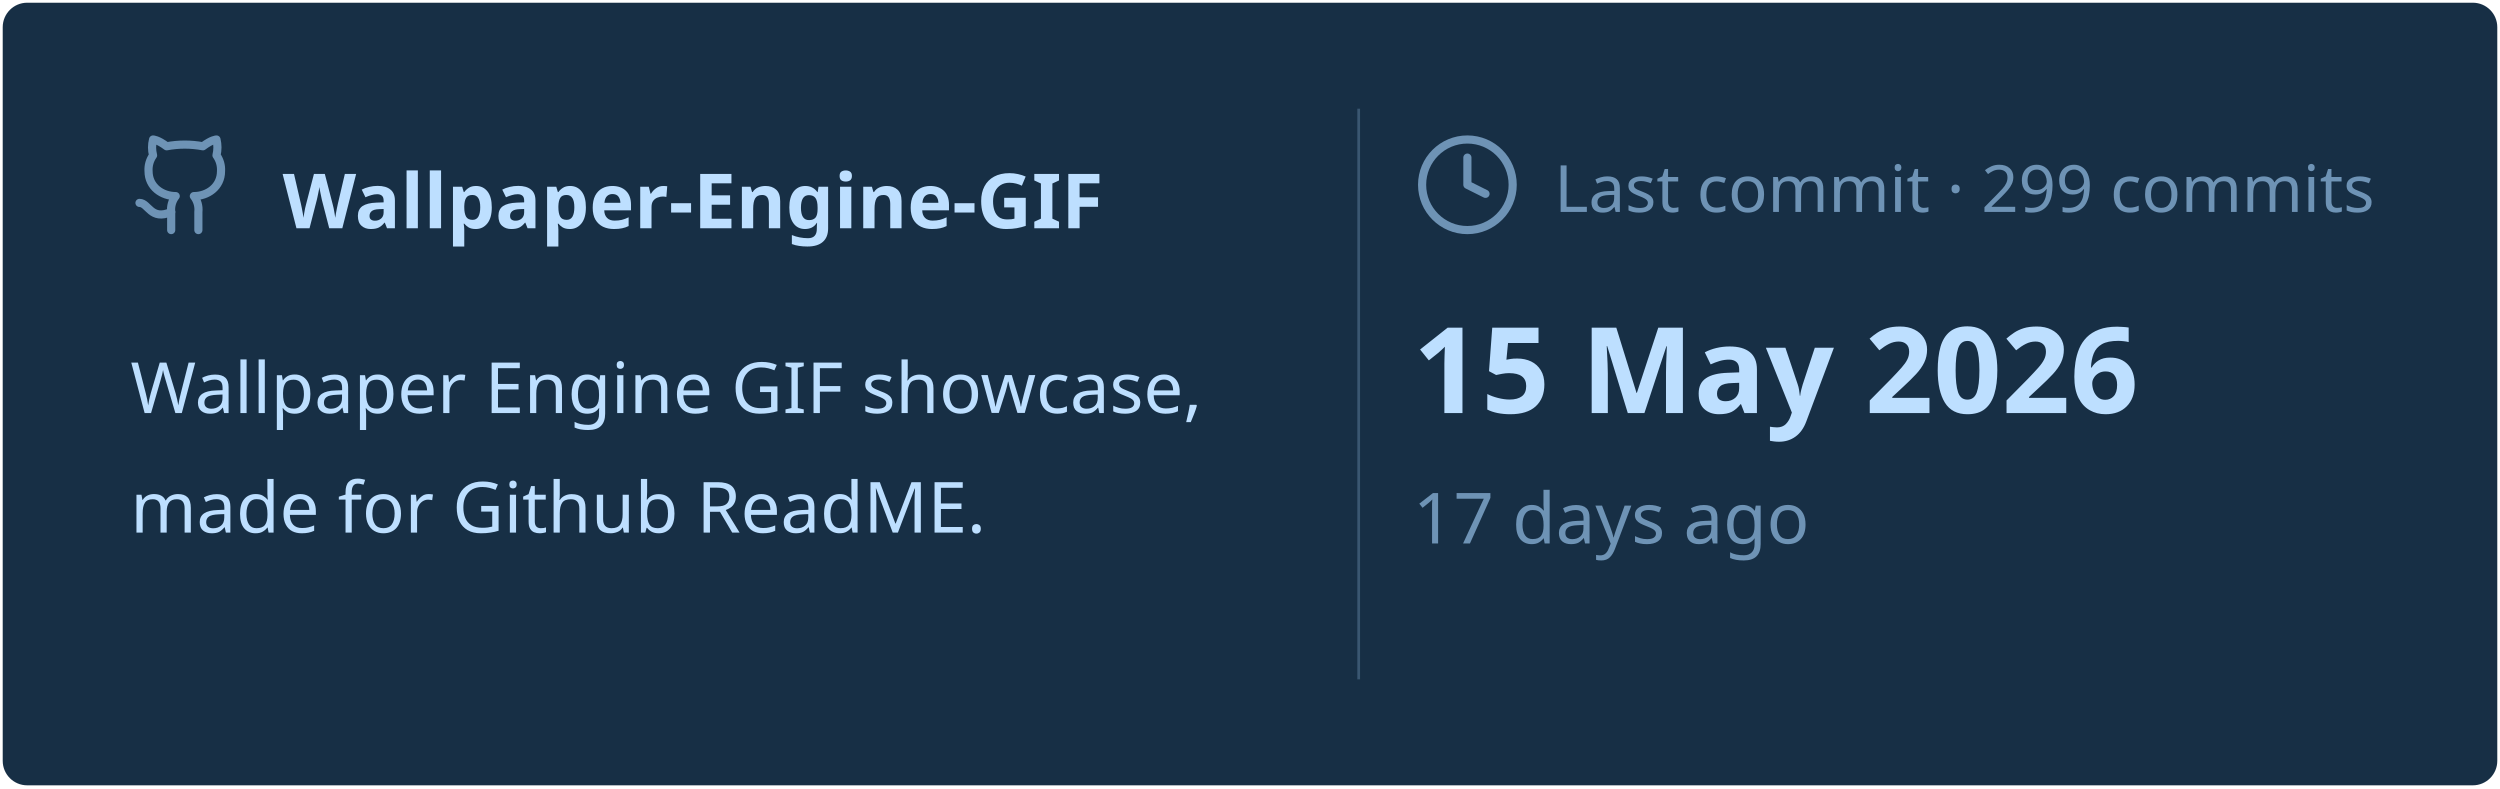
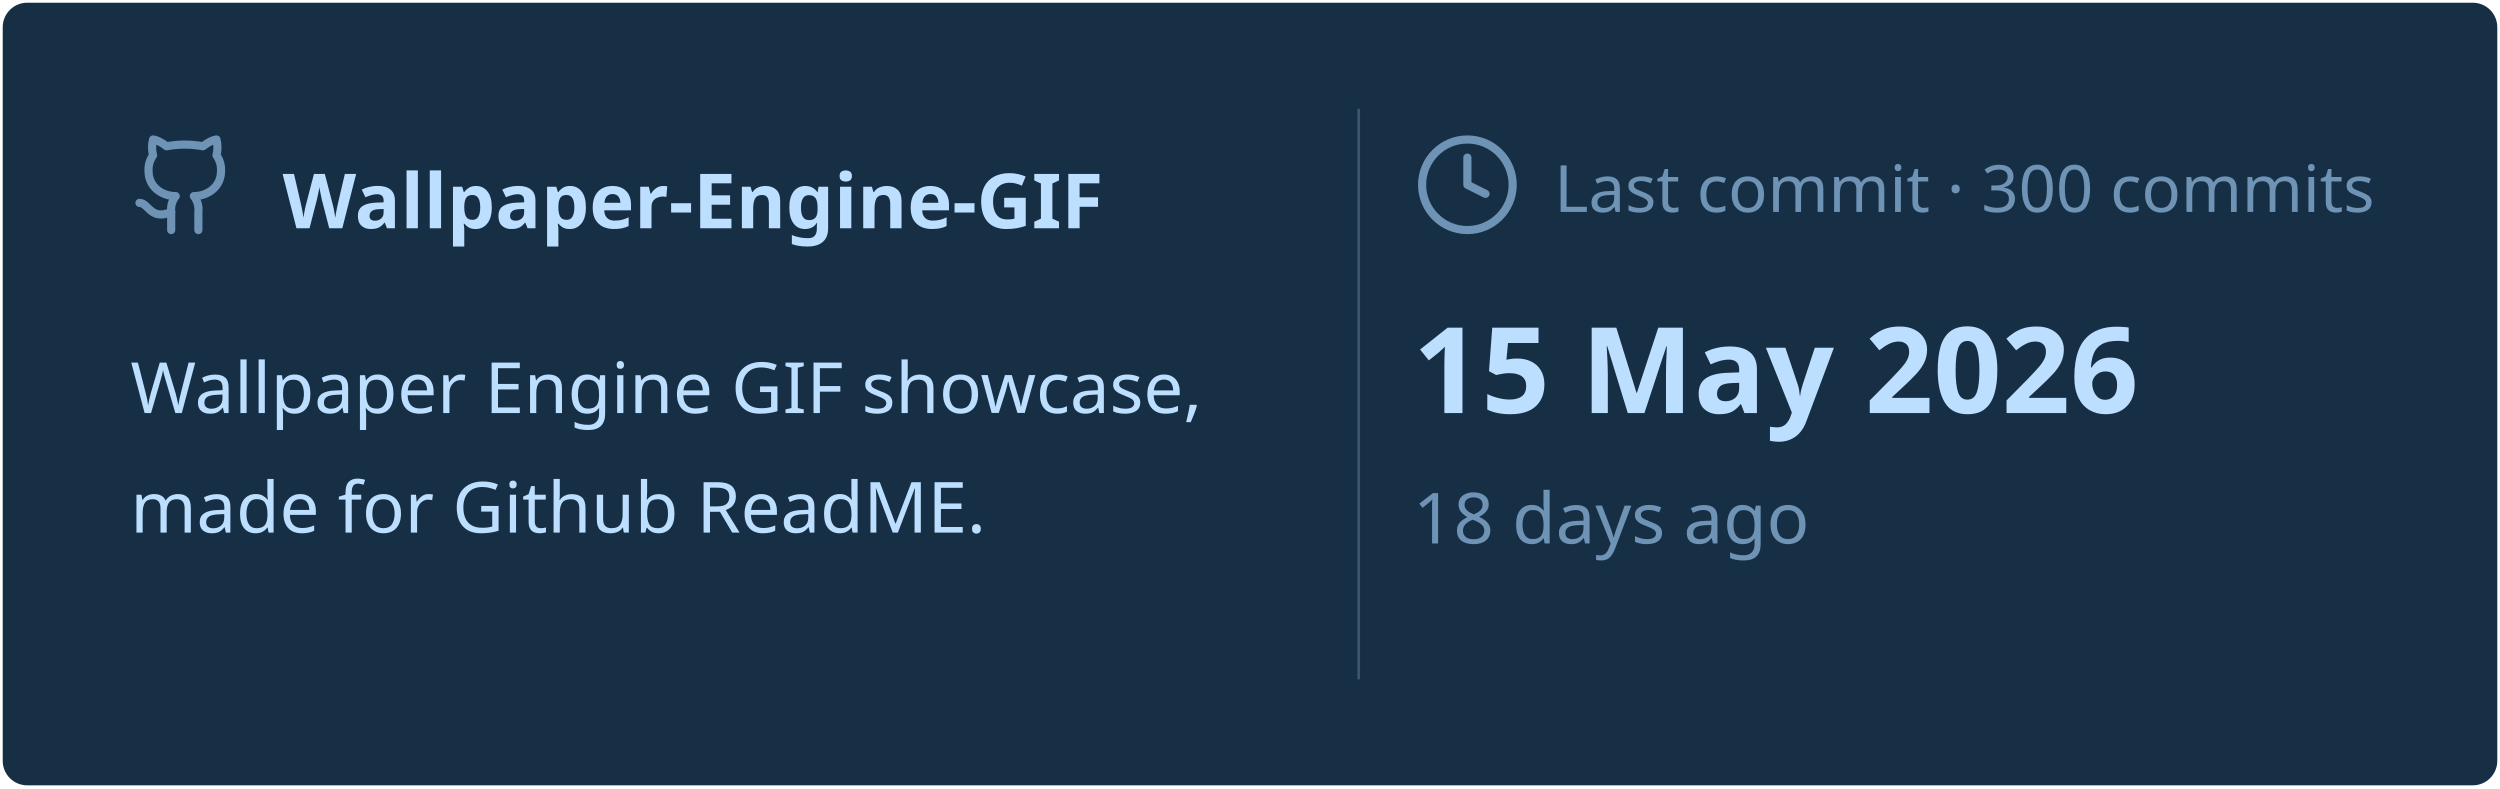
<svg xmlns="http://www.w3.org/2000/svg" viewBox="0 0 460 145" width="460px" height="145px">
  <rect stroke="#000000" stroke-opacity="0" fill="#172F45" rx="4.5" x="0.5" y="0.5" width="459" height="144" />
  <g transform="translate(24, 42)">
    <svg x="0" y="-18" width="20" height="20" viewBox="0 0 24 24" fill="none" stroke="#6E93B5" stroke-width="1.8" stroke-linecap="round" stroke-linejoin="round">
      <path d="M15 22v-4a4.8 4.8 0 0 0-1-3.5c3 0 6-2 6-5.5.08-1.25-.27-2.48-1-3.5.28-1.15.28-2.35 0-3.5 0 0-1 0-3 1.5-2.64-.5-5.36-.5-8 0C6 2 5 2 5 2c-.3 1.15-.3 2.35 0 3.5A5.403 5.403 0 0 0 4 9c0 3.5 3 5.5 6 5.5-.39.49-.68 1.05-.85 1.65-.17.6-.22 1.23-.15 1.85v4" />
      <path d="M9 18c-4.51 2-5-2-7-2" />
    </svg>
    <text x="28" y="0" font-family="&quot;Segoe UI&quot;, Ubuntu, sans-serif" font-size="14" font-weight="700" fill="#BDDFFF">Wallpaper-Engine-GIF</text>
  </g>
  <text x="24" y="76" font-family="&quot;Segoe UI&quot;, Ubuntu, sans-serif" font-size="13" font-weight="400" fill="#BDDFFF">Wallpaper Engine GIF showcase,</text>
  <text x="24" y="98" font-family="&quot;Segoe UI&quot;, Ubuntu, sans-serif" font-size="13" font-weight="400" fill="#BDDFFF">made for Github ReadME.</text>
  <line x1="250" y1="20" x2="250" y2="125" stroke="#6E93B5" stroke-width="0.5" stroke-opacity="0.4" />
  <svg x="260" y="24" width="20" height="20" viewBox="0 0 24 24" fill="none" stroke="#6E93B5" stroke-width="1.8" stroke-linecap="round" stroke-linejoin="round">
    <circle cx="12" cy="12" r="10" />
    <polyline points="12 6 12 12 16 14" />
  </svg>
-   <text x="286" y="39" font-family="&quot;Segoe UI&quot;, Ubuntu, sans-serif" font-size="12" font-weight="400" fill="#6E93B5">Last commit · 299 commits</text>
+   <text x="286" y="39" font-family="&quot;Segoe UI&quot;, Ubuntu, sans-serif" font-size="12" font-weight="400" fill="#6E93B5">Last commit · 300 commits</text>
  <text x="260" y="76" font-family="&quot;Segoe UI&quot;, Ubuntu, sans-serif" font-size="22" font-weight="700" fill="#BDDFFF">15 May 2026</text>
-   <text x="260" y="100" font-family="&quot;Segoe UI&quot;, Ubuntu, sans-serif" font-size="13" font-weight="400" fill="#6E93B5">17 days ago</text>
+   <text x="260" y="100" font-family="&quot;Segoe UI&quot;, Ubuntu, sans-serif" font-size="13" font-weight="400" fill="#6E93B5">18 days ago</text>
</svg>
